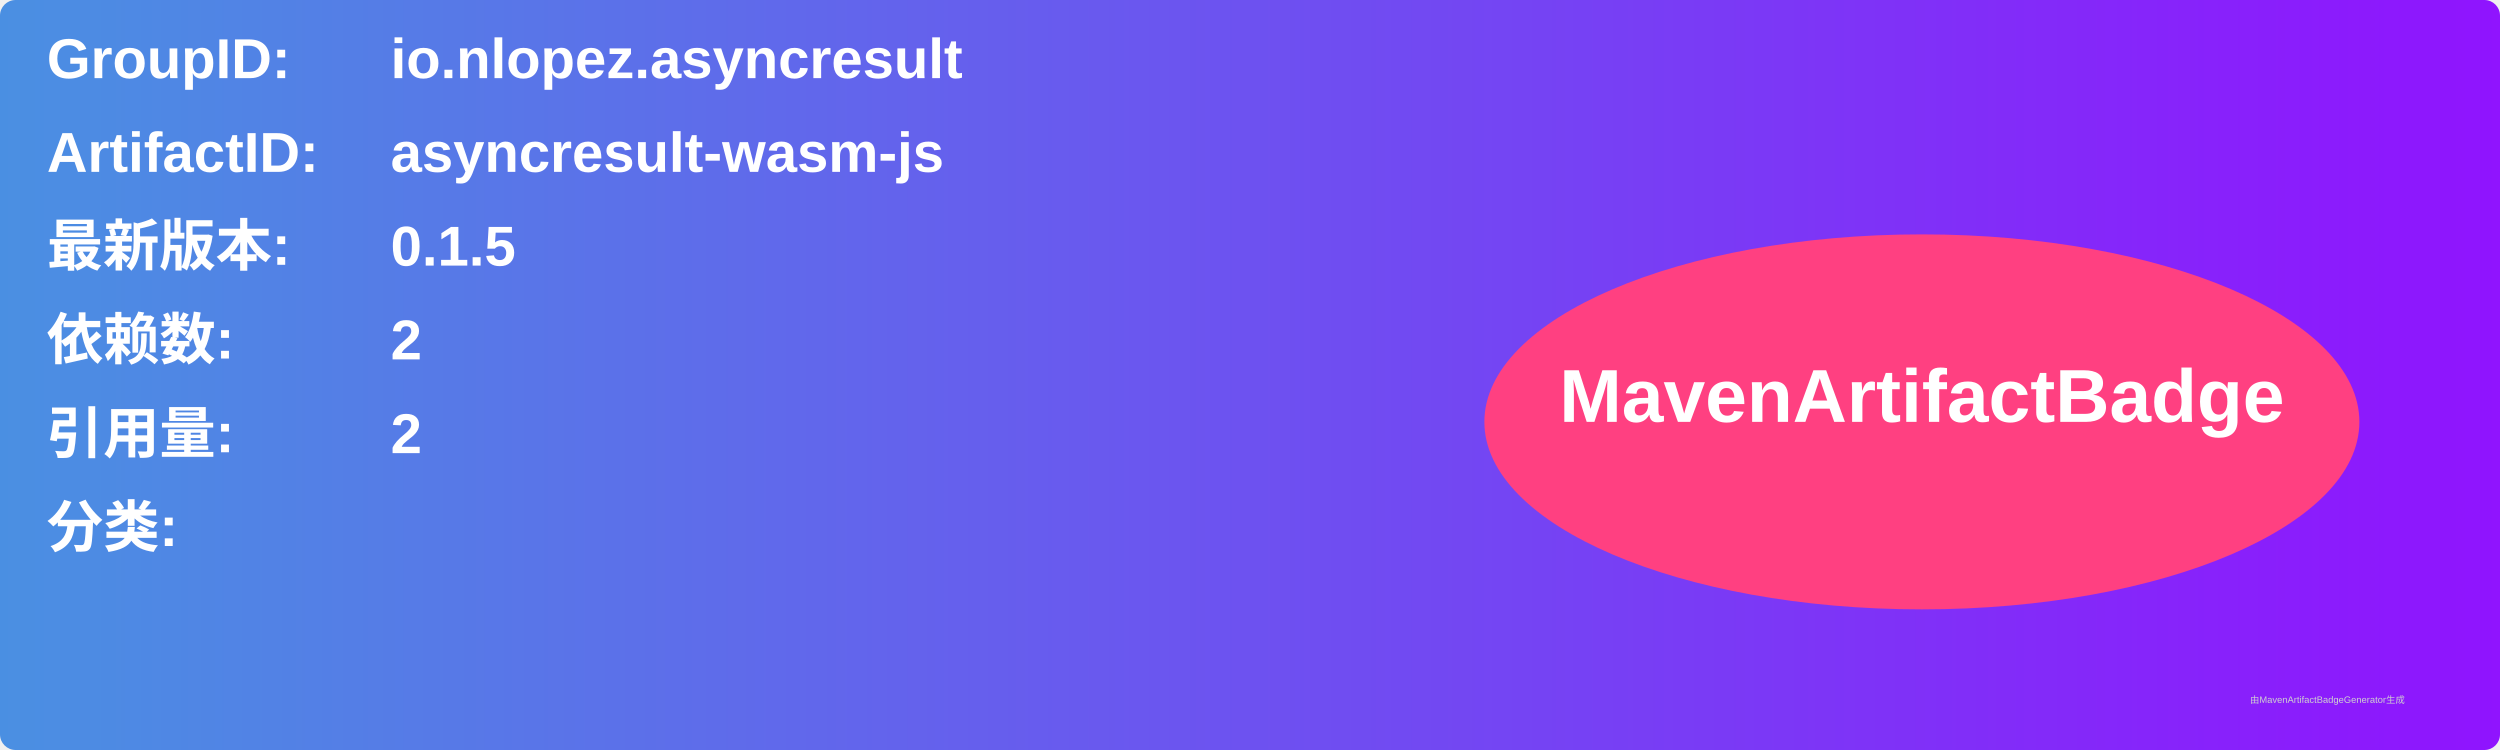
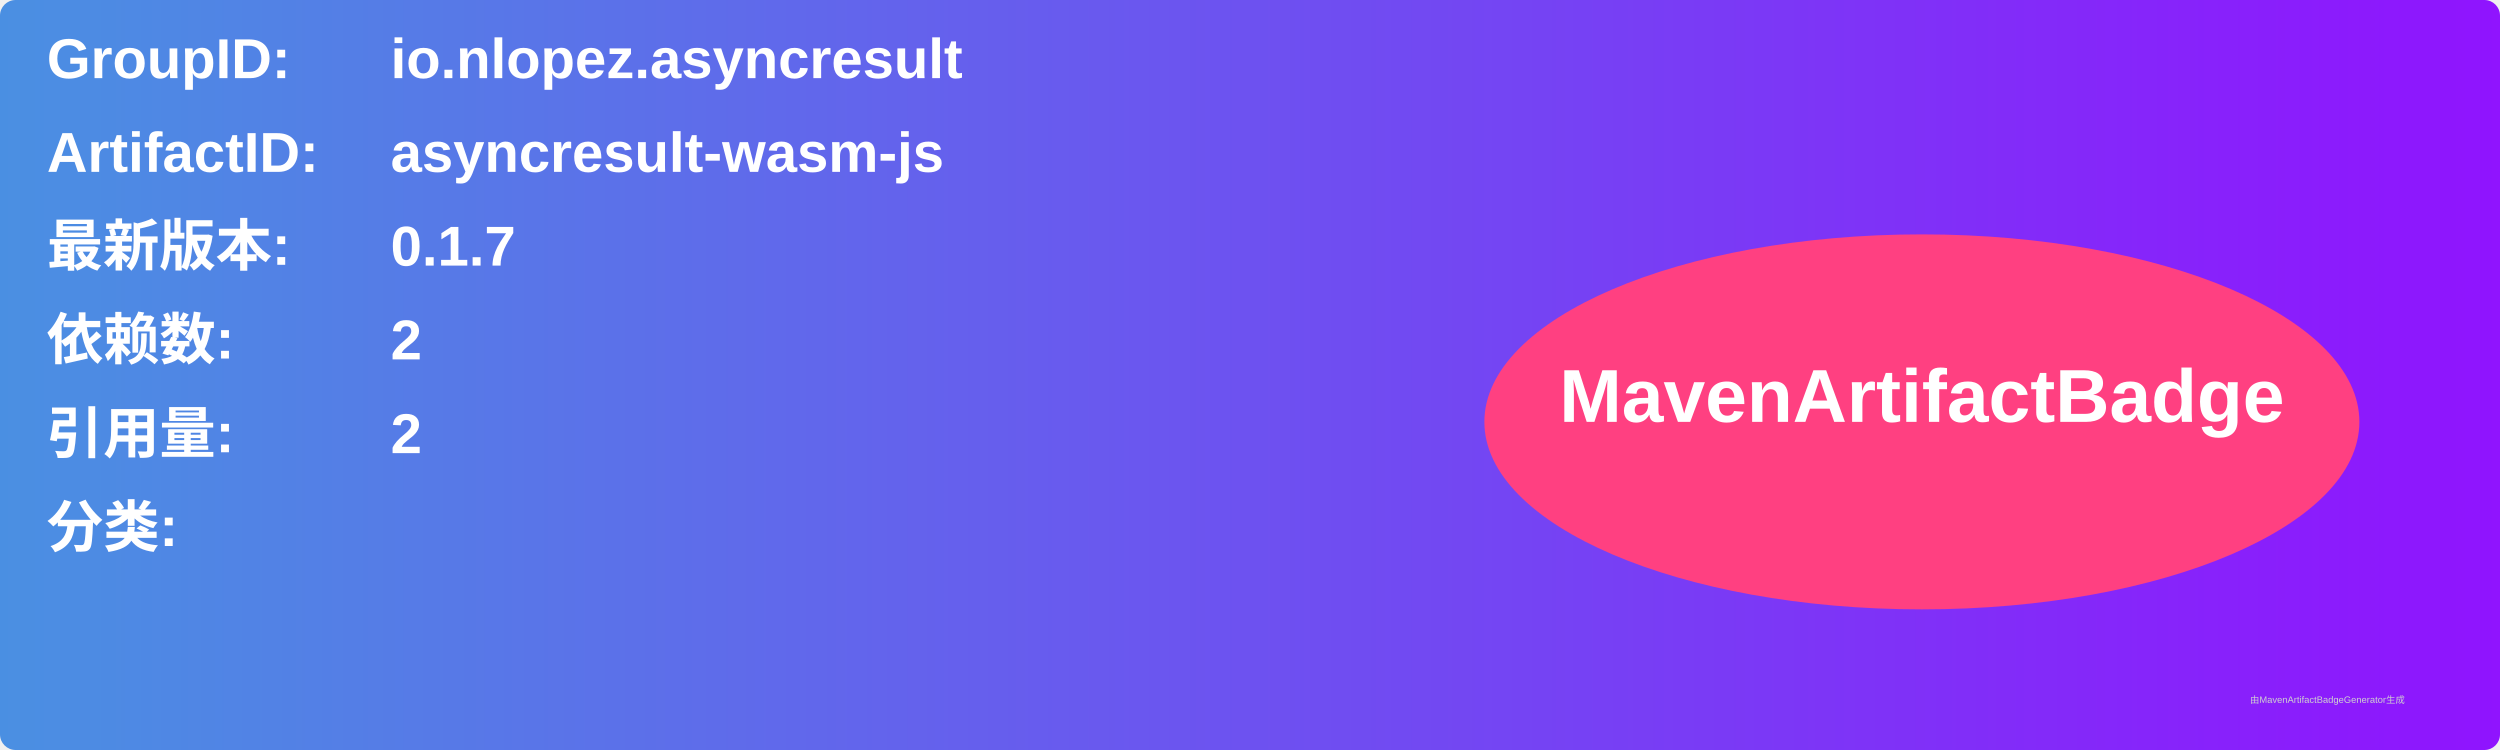
<svg xmlns="http://www.w3.org/2000/svg" width="800" height="240" viewBox="0 0 800 240">
  <linearGradient id="grad" x1="0%" y1="0%" x2="100%" y2="0%">
    <stop offset="0%" stop-color="#4a90e2" />
    <stop offset="100%" stop-color="#9013fe" />
  </linearGradient>
  <rect width="100%" height="100%" rx="5" ry="5" fill="url(#grad)" />
  <g transform="translate(15, 15)">
    <text x="0" y="10" font-family="Arial" font-size="18" fill="white" font-weight="bold" width="260">GroupID:</text>
    <text x="110" y="10" font-family="Arial" font-size="18" fill="white" font-weight="bold" width="460">io.nlopez.asyncresult</text>
    <text x="0" y="40" font-family="Arial" font-size="18" fill="white" font-weight="bold" width="260">ArtifactID:</text>
    <text x="110" y="40" font-family="Arial" font-size="18" fill="white" font-weight="bold" width="460">asyncresult-wasm-js</text>
    <text x="0" y="70" font-family="Arial" font-size="18" fill="white" font-weight="bold">最新版本:</text>
    <text x="110" y="70" font-family="Arial" font-size="18" fill="white" font-weight="bold">
-       <tspan font-weight="bold">0.1.5</tspan>
+       <tspan font-weight="bold">0.1.7</tspan>
    </text>
    <text x="0" y="100" font-family="Arial" font-size="18" fill="white" font-weight="bold">依赖数: </text>
    <text x="110" y="100" font-family="Arial" font-size="18" fill="white">
      <tspan font-weight="bold">2</tspan>
    </text>
    <text x="0" y="130" font-family="Arial" font-size="18" fill="white" font-weight="bold">引用量: </text>
    <text x="110" y="130" font-family="Arial" font-size="18" fill="white">
      <tspan font-weight="bold">2</tspan>
    </text>
    <text x="0" y="160" font-family="Arial" font-size="18" fill="white" font-weight="bold">分类:</text>
    <text x="10" y="190" font-family="Arial" font-size="10" fill="white">
      <tspan font-weight="bold" />
    </text>
    <ellipse cx="600" cy="120" rx="140" ry="60" fill="#ff4081" />
    <text x="600" y="120" text-anchor="middle" font-family="Arial" font-size="24" fill="white" font-weight="bold">MavenArtifactBadge</text>
  </g>
  <text x="720" y="225" font-family="Arial" font-size="3" fill="#d0d0d0">由MavenArtifactBadgeGenerator生成</text>
</svg>
